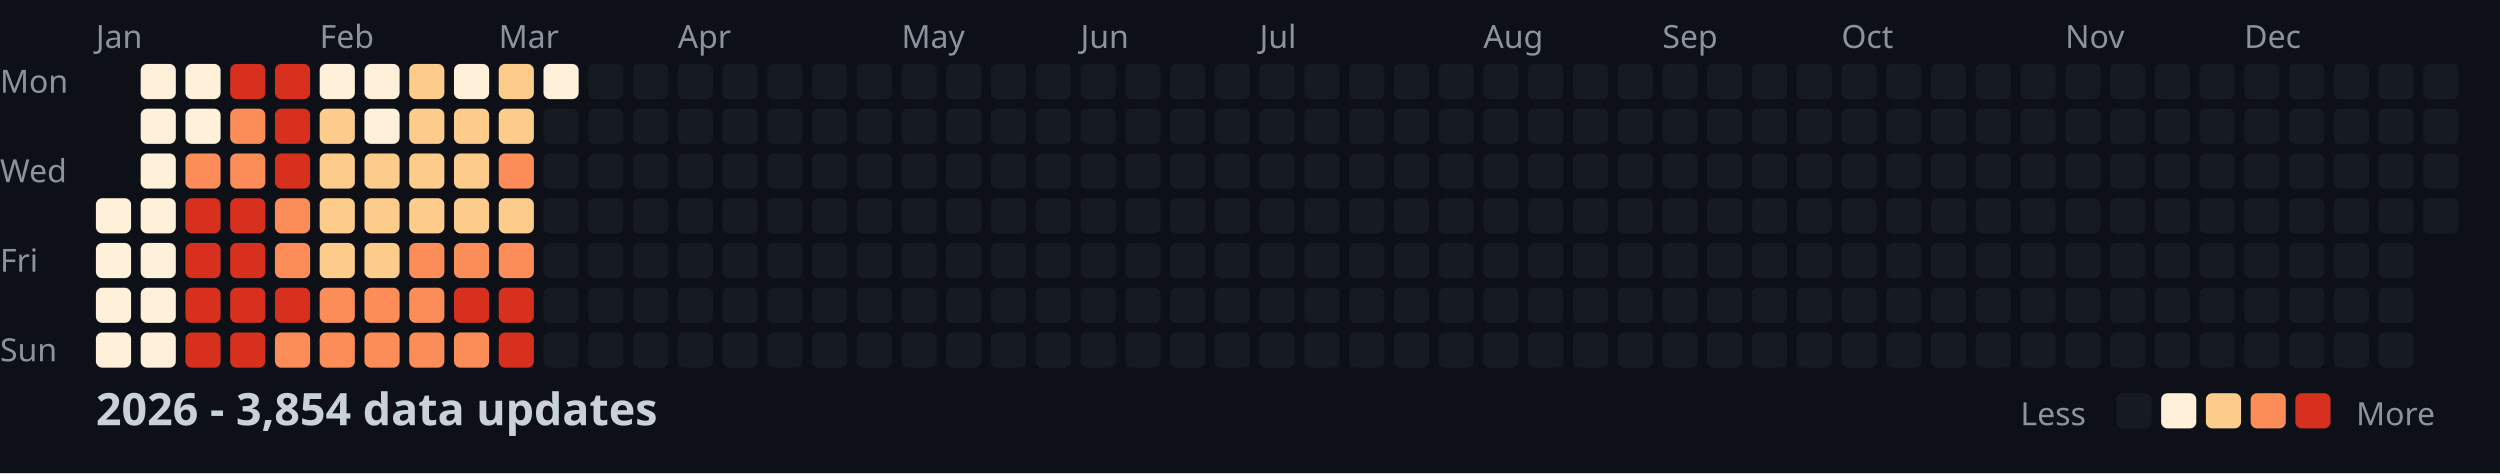
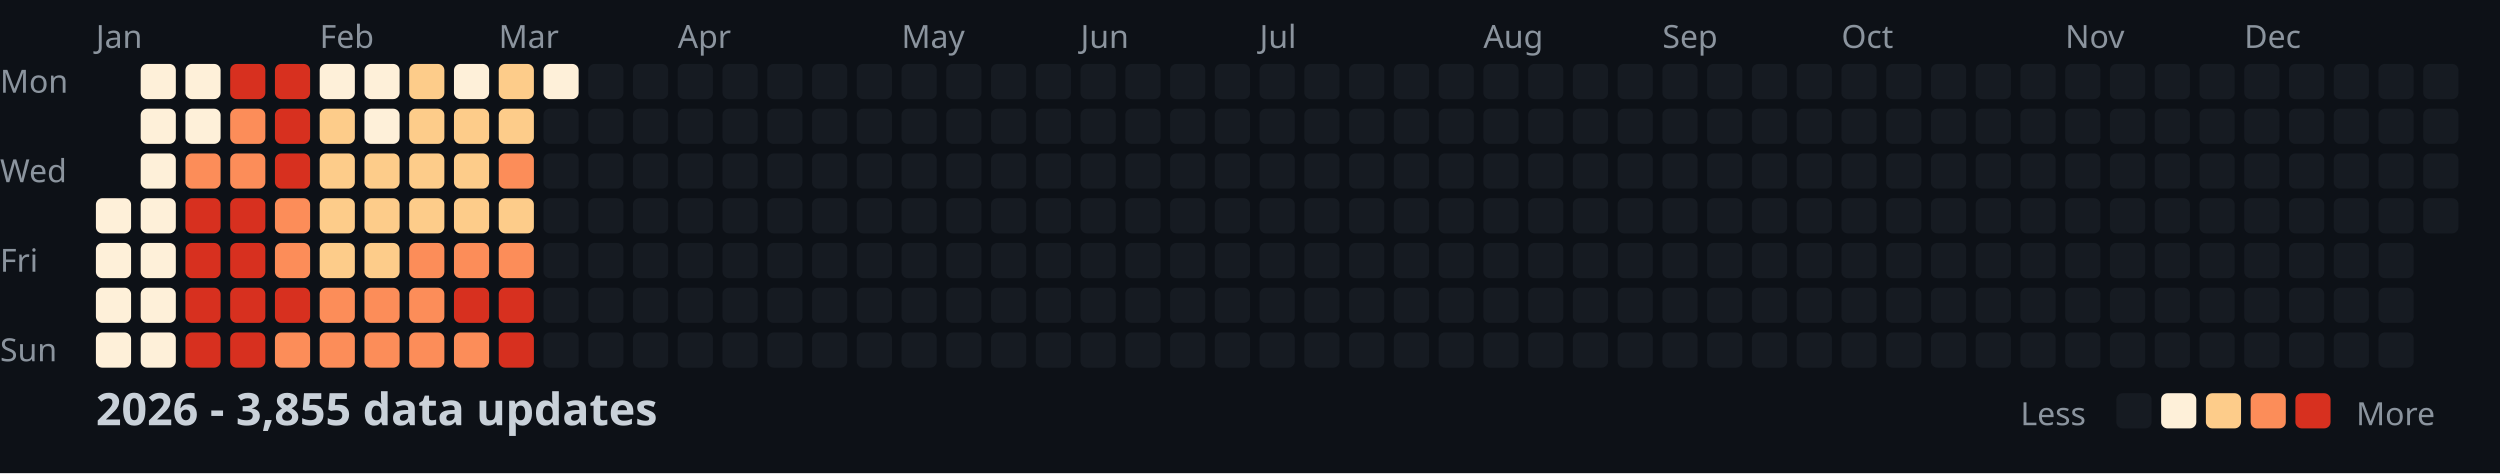
<svg xmlns="http://www.w3.org/2000/svg" width="782" height="148">
  <style>
    .month { font: 10px sans-serif; fill: #8b949e; }
    .day { font: 10px sans-serif; fill: #8b949e; }
    .title { font: bold 14px sans-serif; fill: #c9d1d9; }
    .legend { font: 10px sans-serif; fill: #8b949e; }
  </style>
  <rect width="100%" height="100%" fill="#0d1117" />
  <text x="0" y="29" class="day">Mon</text>
  <text x="0" y="57" class="day">Wed</text>
  <text x="0" y="85" class="day">Fri</text>
  <text x="0" y="113" class="day">Sun</text>
  <text x="30" y="15" class="month">Jan</text>
  <text x="100" y="15" class="month">Feb</text>
  <text x="156" y="15" class="month">Mar</text>
  <text x="212" y="15" class="month">Apr</text>
  <text x="282" y="15" class="month">May</text>
  <text x="338" y="15" class="month">Jun</text>
  <text x="394" y="15" class="month">Jul</text>
  <text x="464" y="15" class="month">Aug</text>
  <text x="520" y="15" class="month">Sep</text>
  <text x="576" y="15" class="month">Oct</text>
  <text x="646" y="15" class="month">Nov</text>
  <text x="702" y="15" class="month">Dec</text>
  <rect x="30" y="62" width="11" height="11" fill="#fef0d9" rx="2" />
  <rect x="30" y="76" width="11" height="11" fill="#fef0d9" rx="2" />
  <rect x="30" y="90" width="11" height="11" fill="#fef0d9" rx="2" />
  <rect x="30" y="104" width="11" height="11" fill="#fef0d9" rx="2" />
  <rect x="44" y="20" width="11" height="11" fill="#fef0d9" rx="2" />
  <rect x="44" y="34" width="11" height="11" fill="#fef0d9" rx="2" />
  <rect x="44" y="48" width="11" height="11" fill="#fef0d9" rx="2" />
  <rect x="44" y="62" width="11" height="11" fill="#fef0d9" rx="2" />
  <rect x="44" y="76" width="11" height="11" fill="#fef0d9" rx="2" />
  <rect x="44" y="90" width="11" height="11" fill="#fef0d9" rx="2" />
  <rect x="44" y="104" width="11" height="11" fill="#fef0d9" rx="2" />
  <rect x="58" y="20" width="11" height="11" fill="#fef0d9" rx="2" />
  <rect x="58" y="34" width="11" height="11" fill="#fef0d9" rx="2" />
  <rect x="58" y="48" width="11" height="11" fill="#fc8d59" rx="2" />
  <rect x="58" y="62" width="11" height="11" fill="#d7301f" rx="2" />
  <rect x="58" y="76" width="11" height="11" fill="#d7301f" rx="2" />
  <rect x="58" y="90" width="11" height="11" fill="#d7301f" rx="2" />
  <rect x="58" y="104" width="11" height="11" fill="#d7301f" rx="2" />
  <rect x="72" y="20" width="11" height="11" fill="#d7301f" rx="2" />
  <rect x="72" y="34" width="11" height="11" fill="#fc8d59" rx="2" />
  <rect x="72" y="48" width="11" height="11" fill="#fc8d59" rx="2" />
  <rect x="72" y="62" width="11" height="11" fill="#d7301f" rx="2" />
  <rect x="72" y="76" width="11" height="11" fill="#d7301f" rx="2" />
  <rect x="72" y="90" width="11" height="11" fill="#d7301f" rx="2" />
  <rect x="72" y="104" width="11" height="11" fill="#d7301f" rx="2" />
  <rect x="86" y="20" width="11" height="11" fill="#d7301f" rx="2" />
  <rect x="86" y="34" width="11" height="11" fill="#d7301f" rx="2" />
  <rect x="86" y="48" width="11" height="11" fill="#d7301f" rx="2" />
  <rect x="86" y="62" width="11" height="11" fill="#fc8d59" rx="2" />
  <rect x="86" y="76" width="11" height="11" fill="#fc8d59" rx="2" />
  <rect x="86" y="90" width="11" height="11" fill="#d7301f" rx="2" />
  <rect x="86" y="104" width="11" height="11" fill="#fc8d59" rx="2" />
  <rect x="100" y="20" width="11" height="11" fill="#fef0d9" rx="2" />
  <rect x="100" y="34" width="11" height="11" fill="#fdcc8a" rx="2" />
  <rect x="100" y="48" width="11" height="11" fill="#fdcc8a" rx="2" />
  <rect x="100" y="62" width="11" height="11" fill="#fdcc8a" rx="2" />
  <rect x="100" y="76" width="11" height="11" fill="#fdcc8a" rx="2" />
  <rect x="100" y="90" width="11" height="11" fill="#fc8d59" rx="2" />
  <rect x="100" y="104" width="11" height="11" fill="#fc8d59" rx="2" />
  <rect x="114" y="20" width="11" height="11" fill="#fef0d9" rx="2" />
  <rect x="114" y="34" width="11" height="11" fill="#fef0d9" rx="2" />
  <rect x="114" y="48" width="11" height="11" fill="#fdcc8a" rx="2" />
  <rect x="114" y="62" width="11" height="11" fill="#fdcc8a" rx="2" />
  <rect x="114" y="76" width="11" height="11" fill="#fdcc8a" rx="2" />
  <rect x="114" y="90" width="11" height="11" fill="#fc8d59" rx="2" />
  <rect x="114" y="104" width="11" height="11" fill="#fc8d59" rx="2" />
  <rect x="128" y="20" width="11" height="11" fill="#fdcc8a" rx="2" />
  <rect x="128" y="34" width="11" height="11" fill="#fdcc8a" rx="2" />
  <rect x="128" y="48" width="11" height="11" fill="#fdcc8a" rx="2" />
  <rect x="128" y="62" width="11" height="11" fill="#fdcc8a" rx="2" />
  <rect x="128" y="76" width="11" height="11" fill="#fc8d59" rx="2" />
  <rect x="128" y="90" width="11" height="11" fill="#fc8d59" rx="2" />
  <rect x="128" y="104" width="11" height="11" fill="#fc8d59" rx="2" />
  <rect x="142" y="20" width="11" height="11" fill="#fef0d9" rx="2" />
  <rect x="142" y="34" width="11" height="11" fill="#fdcc8a" rx="2" />
  <rect x="142" y="48" width="11" height="11" fill="#fdcc8a" rx="2" />
  <rect x="142" y="62" width="11" height="11" fill="#fdcc8a" rx="2" />
  <rect x="142" y="76" width="11" height="11" fill="#fc8d59" rx="2" />
  <rect x="142" y="90" width="11" height="11" fill="#d7301f" rx="2" />
  <rect x="142" y="104" width="11" height="11" fill="#fc8d59" rx="2" />
  <rect x="156" y="20" width="11" height="11" fill="#fdcc8a" rx="2" />
  <rect x="156" y="34" width="11" height="11" fill="#fdcc8a" rx="2" />
  <rect x="156" y="48" width="11" height="11" fill="#fc8d59" rx="2" />
  <rect x="156" y="62" width="11" height="11" fill="#fdcc8a" rx="2" />
  <rect x="156" y="76" width="11" height="11" fill="#fc8d59" rx="2" />
  <rect x="156" y="90" width="11" height="11" fill="#d7301f" rx="2" />
  <rect x="156" y="104" width="11" height="11" fill="#d7301f" rx="2" />
  <rect x="170" y="20" width="11" height="11" fill="#fef0d9" rx="2" />
  <rect x="170" y="34" width="11" height="11" fill="#161b22" rx="2" />
  <rect x="170" y="48" width="11" height="11" fill="#161b22" rx="2" />
  <rect x="170" y="62" width="11" height="11" fill="#161b22" rx="2" />
  <rect x="170" y="76" width="11" height="11" fill="#161b22" rx="2" />
  <rect x="170" y="90" width="11" height="11" fill="#161b22" rx="2" />
  <rect x="170" y="104" width="11" height="11" fill="#161b22" rx="2" />
  <rect x="184" y="20" width="11" height="11" fill="#161b22" rx="2" />
  <rect x="184" y="34" width="11" height="11" fill="#161b22" rx="2" />
  <rect x="184" y="48" width="11" height="11" fill="#161b22" rx="2" />
  <rect x="184" y="62" width="11" height="11" fill="#161b22" rx="2" />
  <rect x="184" y="76" width="11" height="11" fill="#161b22" rx="2" />
  <rect x="184" y="90" width="11" height="11" fill="#161b22" rx="2" />
  <rect x="184" y="104" width="11" height="11" fill="#161b22" rx="2" />
  <rect x="198" y="20" width="11" height="11" fill="#161b22" rx="2" />
  <rect x="198" y="34" width="11" height="11" fill="#161b22" rx="2" />
  <rect x="198" y="48" width="11" height="11" fill="#161b22" rx="2" />
  <rect x="198" y="62" width="11" height="11" fill="#161b22" rx="2" />
  <rect x="198" y="76" width="11" height="11" fill="#161b22" rx="2" />
  <rect x="198" y="90" width="11" height="11" fill="#161b22" rx="2" />
  <rect x="198" y="104" width="11" height="11" fill="#161b22" rx="2" />
  <rect x="212" y="20" width="11" height="11" fill="#161b22" rx="2" />
  <rect x="212" y="34" width="11" height="11" fill="#161b22" rx="2" />
  <rect x="212" y="48" width="11" height="11" fill="#161b22" rx="2" />
  <rect x="212" y="62" width="11" height="11" fill="#161b22" rx="2" />
  <rect x="212" y="76" width="11" height="11" fill="#161b22" rx="2" />
  <rect x="212" y="90" width="11" height="11" fill="#161b22" rx="2" />
  <rect x="212" y="104" width="11" height="11" fill="#161b22" rx="2" />
  <rect x="226" y="20" width="11" height="11" fill="#161b22" rx="2" />
  <rect x="226" y="34" width="11" height="11" fill="#161b22" rx="2" />
  <rect x="226" y="48" width="11" height="11" fill="#161b22" rx="2" />
  <rect x="226" y="62" width="11" height="11" fill="#161b22" rx="2" />
  <rect x="226" y="76" width="11" height="11" fill="#161b22" rx="2" />
  <rect x="226" y="90" width="11" height="11" fill="#161b22" rx="2" />
  <rect x="226" y="104" width="11" height="11" fill="#161b22" rx="2" />
  <rect x="240" y="20" width="11" height="11" fill="#161b22" rx="2" />
  <rect x="240" y="34" width="11" height="11" fill="#161b22" rx="2" />
  <rect x="240" y="48" width="11" height="11" fill="#161b22" rx="2" />
  <rect x="240" y="62" width="11" height="11" fill="#161b22" rx="2" />
  <rect x="240" y="76" width="11" height="11" fill="#161b22" rx="2" />
  <rect x="240" y="90" width="11" height="11" fill="#161b22" rx="2" />
  <rect x="240" y="104" width="11" height="11" fill="#161b22" rx="2" />
  <rect x="254" y="20" width="11" height="11" fill="#161b22" rx="2" />
  <rect x="254" y="34" width="11" height="11" fill="#161b22" rx="2" />
  <rect x="254" y="48" width="11" height="11" fill="#161b22" rx="2" />
  <rect x="254" y="62" width="11" height="11" fill="#161b22" rx="2" />
  <rect x="254" y="76" width="11" height="11" fill="#161b22" rx="2" />
  <rect x="254" y="90" width="11" height="11" fill="#161b22" rx="2" />
  <rect x="254" y="104" width="11" height="11" fill="#161b22" rx="2" />
  <rect x="268" y="20" width="11" height="11" fill="#161b22" rx="2" />
  <rect x="268" y="34" width="11" height="11" fill="#161b22" rx="2" />
  <rect x="268" y="48" width="11" height="11" fill="#161b22" rx="2" />
  <rect x="268" y="62" width="11" height="11" fill="#161b22" rx="2" />
  <rect x="268" y="76" width="11" height="11" fill="#161b22" rx="2" />
  <rect x="268" y="90" width="11" height="11" fill="#161b22" rx="2" />
  <rect x="268" y="104" width="11" height="11" fill="#161b22" rx="2" />
  <rect x="282" y="20" width="11" height="11" fill="#161b22" rx="2" />
  <rect x="282" y="34" width="11" height="11" fill="#161b22" rx="2" />
  <rect x="282" y="48" width="11" height="11" fill="#161b22" rx="2" />
  <rect x="282" y="62" width="11" height="11" fill="#161b22" rx="2" />
  <rect x="282" y="76" width="11" height="11" fill="#161b22" rx="2" />
  <rect x="282" y="90" width="11" height="11" fill="#161b22" rx="2" />
  <rect x="282" y="104" width="11" height="11" fill="#161b22" rx="2" />
  <rect x="296" y="20" width="11" height="11" fill="#161b22" rx="2" />
  <rect x="296" y="34" width="11" height="11" fill="#161b22" rx="2" />
  <rect x="296" y="48" width="11" height="11" fill="#161b22" rx="2" />
  <rect x="296" y="62" width="11" height="11" fill="#161b22" rx="2" />
  <rect x="296" y="76" width="11" height="11" fill="#161b22" rx="2" />
  <rect x="296" y="90" width="11" height="11" fill="#161b22" rx="2" />
  <rect x="296" y="104" width="11" height="11" fill="#161b22" rx="2" />
  <rect x="310" y="20" width="11" height="11" fill="#161b22" rx="2" />
  <rect x="310" y="34" width="11" height="11" fill="#161b22" rx="2" />
  <rect x="310" y="48" width="11" height="11" fill="#161b22" rx="2" />
  <rect x="310" y="62" width="11" height="11" fill="#161b22" rx="2" />
  <rect x="310" y="76" width="11" height="11" fill="#161b22" rx="2" />
  <rect x="310" y="90" width="11" height="11" fill="#161b22" rx="2" />
  <rect x="310" y="104" width="11" height="11" fill="#161b22" rx="2" />
  <rect x="324" y="20" width="11" height="11" fill="#161b22" rx="2" />
  <rect x="324" y="34" width="11" height="11" fill="#161b22" rx="2" />
  <rect x="324" y="48" width="11" height="11" fill="#161b22" rx="2" />
  <rect x="324" y="62" width="11" height="11" fill="#161b22" rx="2" />
  <rect x="324" y="76" width="11" height="11" fill="#161b22" rx="2" />
  <rect x="324" y="90" width="11" height="11" fill="#161b22" rx="2" />
  <rect x="324" y="104" width="11" height="11" fill="#161b22" rx="2" />
  <rect x="338" y="20" width="11" height="11" fill="#161b22" rx="2" />
  <rect x="338" y="34" width="11" height="11" fill="#161b22" rx="2" />
  <rect x="338" y="48" width="11" height="11" fill="#161b22" rx="2" />
  <rect x="338" y="62" width="11" height="11" fill="#161b22" rx="2" />
  <rect x="338" y="76" width="11" height="11" fill="#161b22" rx="2" />
  <rect x="338" y="90" width="11" height="11" fill="#161b22" rx="2" />
  <rect x="338" y="104" width="11" height="11" fill="#161b22" rx="2" />
  <rect x="352" y="20" width="11" height="11" fill="#161b22" rx="2" />
  <rect x="352" y="34" width="11" height="11" fill="#161b22" rx="2" />
  <rect x="352" y="48" width="11" height="11" fill="#161b22" rx="2" />
  <rect x="352" y="62" width="11" height="11" fill="#161b22" rx="2" />
  <rect x="352" y="76" width="11" height="11" fill="#161b22" rx="2" />
  <rect x="352" y="90" width="11" height="11" fill="#161b22" rx="2" />
  <rect x="352" y="104" width="11" height="11" fill="#161b22" rx="2" />
  <rect x="366" y="20" width="11" height="11" fill="#161b22" rx="2" />
  <rect x="366" y="34" width="11" height="11" fill="#161b22" rx="2" />
  <rect x="366" y="48" width="11" height="11" fill="#161b22" rx="2" />
  <rect x="366" y="62" width="11" height="11" fill="#161b22" rx="2" />
  <rect x="366" y="76" width="11" height="11" fill="#161b22" rx="2" />
  <rect x="366" y="90" width="11" height="11" fill="#161b22" rx="2" />
  <rect x="366" y="104" width="11" height="11" fill="#161b22" rx="2" />
  <rect x="380" y="20" width="11" height="11" fill="#161b22" rx="2" />
  <rect x="380" y="34" width="11" height="11" fill="#161b22" rx="2" />
  <rect x="380" y="48" width="11" height="11" fill="#161b22" rx="2" />
  <rect x="380" y="62" width="11" height="11" fill="#161b22" rx="2" />
  <rect x="380" y="76" width="11" height="11" fill="#161b22" rx="2" />
  <rect x="380" y="90" width="11" height="11" fill="#161b22" rx="2" />
  <rect x="380" y="104" width="11" height="11" fill="#161b22" rx="2" />
  <rect x="394" y="20" width="11" height="11" fill="#161b22" rx="2" />
  <rect x="394" y="34" width="11" height="11" fill="#161b22" rx="2" />
  <rect x="394" y="48" width="11" height="11" fill="#161b22" rx="2" />
  <rect x="394" y="62" width="11" height="11" fill="#161b22" rx="2" />
  <rect x="394" y="76" width="11" height="11" fill="#161b22" rx="2" />
  <rect x="394" y="90" width="11" height="11" fill="#161b22" rx="2" />
  <rect x="394" y="104" width="11" height="11" fill="#161b22" rx="2" />
  <rect x="408" y="20" width="11" height="11" fill="#161b22" rx="2" />
  <rect x="408" y="34" width="11" height="11" fill="#161b22" rx="2" />
  <rect x="408" y="48" width="11" height="11" fill="#161b22" rx="2" />
  <rect x="408" y="62" width="11" height="11" fill="#161b22" rx="2" />
  <rect x="408" y="76" width="11" height="11" fill="#161b22" rx="2" />
  <rect x="408" y="90" width="11" height="11" fill="#161b22" rx="2" />
  <rect x="408" y="104" width="11" height="11" fill="#161b22" rx="2" />
  <rect x="422" y="20" width="11" height="11" fill="#161b22" rx="2" />
  <rect x="422" y="34" width="11" height="11" fill="#161b22" rx="2" />
  <rect x="422" y="48" width="11" height="11" fill="#161b22" rx="2" />
  <rect x="422" y="62" width="11" height="11" fill="#161b22" rx="2" />
  <rect x="422" y="76" width="11" height="11" fill="#161b22" rx="2" />
  <rect x="422" y="90" width="11" height="11" fill="#161b22" rx="2" />
  <rect x="422" y="104" width="11" height="11" fill="#161b22" rx="2" />
  <rect x="436" y="20" width="11" height="11" fill="#161b22" rx="2" />
  <rect x="436" y="34" width="11" height="11" fill="#161b22" rx="2" />
  <rect x="436" y="48" width="11" height="11" fill="#161b22" rx="2" />
  <rect x="436" y="62" width="11" height="11" fill="#161b22" rx="2" />
  <rect x="436" y="76" width="11" height="11" fill="#161b22" rx="2" />
  <rect x="436" y="90" width="11" height="11" fill="#161b22" rx="2" />
  <rect x="436" y="104" width="11" height="11" fill="#161b22" rx="2" />
  <rect x="450" y="20" width="11" height="11" fill="#161b22" rx="2" />
  <rect x="450" y="34" width="11" height="11" fill="#161b22" rx="2" />
  <rect x="450" y="48" width="11" height="11" fill="#161b22" rx="2" />
  <rect x="450" y="62" width="11" height="11" fill="#161b22" rx="2" />
  <rect x="450" y="76" width="11" height="11" fill="#161b22" rx="2" />
  <rect x="450" y="90" width="11" height="11" fill="#161b22" rx="2" />
  <rect x="450" y="104" width="11" height="11" fill="#161b22" rx="2" />
  <rect x="464" y="20" width="11" height="11" fill="#161b22" rx="2" />
  <rect x="464" y="34" width="11" height="11" fill="#161b22" rx="2" />
  <rect x="464" y="48" width="11" height="11" fill="#161b22" rx="2" />
  <rect x="464" y="62" width="11" height="11" fill="#161b22" rx="2" />
  <rect x="464" y="76" width="11" height="11" fill="#161b22" rx="2" />
  <rect x="464" y="90" width="11" height="11" fill="#161b22" rx="2" />
  <rect x="464" y="104" width="11" height="11" fill="#161b22" rx="2" />
  <rect x="478" y="20" width="11" height="11" fill="#161b22" rx="2" />
  <rect x="478" y="34" width="11" height="11" fill="#161b22" rx="2" />
  <rect x="478" y="48" width="11" height="11" fill="#161b22" rx="2" />
  <rect x="478" y="62" width="11" height="11" fill="#161b22" rx="2" />
  <rect x="478" y="76" width="11" height="11" fill="#161b22" rx="2" />
  <rect x="478" y="90" width="11" height="11" fill="#161b22" rx="2" />
  <rect x="478" y="104" width="11" height="11" fill="#161b22" rx="2" />
  <rect x="492" y="20" width="11" height="11" fill="#161b22" rx="2" />
  <rect x="492" y="34" width="11" height="11" fill="#161b22" rx="2" />
  <rect x="492" y="48" width="11" height="11" fill="#161b22" rx="2" />
  <rect x="492" y="62" width="11" height="11" fill="#161b22" rx="2" />
  <rect x="492" y="76" width="11" height="11" fill="#161b22" rx="2" />
  <rect x="492" y="90" width="11" height="11" fill="#161b22" rx="2" />
  <rect x="492" y="104" width="11" height="11" fill="#161b22" rx="2" />
  <rect x="506" y="20" width="11" height="11" fill="#161b22" rx="2" />
  <rect x="506" y="34" width="11" height="11" fill="#161b22" rx="2" />
  <rect x="506" y="48" width="11" height="11" fill="#161b22" rx="2" />
  <rect x="506" y="62" width="11" height="11" fill="#161b22" rx="2" />
  <rect x="506" y="76" width="11" height="11" fill="#161b22" rx="2" />
  <rect x="506" y="90" width="11" height="11" fill="#161b22" rx="2" />
  <rect x="506" y="104" width="11" height="11" fill="#161b22" rx="2" />
  <rect x="520" y="20" width="11" height="11" fill="#161b22" rx="2" />
  <rect x="520" y="34" width="11" height="11" fill="#161b22" rx="2" />
  <rect x="520" y="48" width="11" height="11" fill="#161b22" rx="2" />
  <rect x="520" y="62" width="11" height="11" fill="#161b22" rx="2" />
  <rect x="520" y="76" width="11" height="11" fill="#161b22" rx="2" />
  <rect x="520" y="90" width="11" height="11" fill="#161b22" rx="2" />
  <rect x="520" y="104" width="11" height="11" fill="#161b22" rx="2" />
  <rect x="534" y="20" width="11" height="11" fill="#161b22" rx="2" />
  <rect x="534" y="34" width="11" height="11" fill="#161b22" rx="2" />
  <rect x="534" y="48" width="11" height="11" fill="#161b22" rx="2" />
  <rect x="534" y="62" width="11" height="11" fill="#161b22" rx="2" />
  <rect x="534" y="76" width="11" height="11" fill="#161b22" rx="2" />
  <rect x="534" y="90" width="11" height="11" fill="#161b22" rx="2" />
  <rect x="534" y="104" width="11" height="11" fill="#161b22" rx="2" />
  <rect x="548" y="20" width="11" height="11" fill="#161b22" rx="2" />
  <rect x="548" y="34" width="11" height="11" fill="#161b22" rx="2" />
  <rect x="548" y="48" width="11" height="11" fill="#161b22" rx="2" />
  <rect x="548" y="62" width="11" height="11" fill="#161b22" rx="2" />
  <rect x="548" y="76" width="11" height="11" fill="#161b22" rx="2" />
  <rect x="548" y="90" width="11" height="11" fill="#161b22" rx="2" />
  <rect x="548" y="104" width="11" height="11" fill="#161b22" rx="2" />
  <rect x="562" y="20" width="11" height="11" fill="#161b22" rx="2" />
  <rect x="562" y="34" width="11" height="11" fill="#161b22" rx="2" />
  <rect x="562" y="48" width="11" height="11" fill="#161b22" rx="2" />
  <rect x="562" y="62" width="11" height="11" fill="#161b22" rx="2" />
  <rect x="562" y="76" width="11" height="11" fill="#161b22" rx="2" />
  <rect x="562" y="90" width="11" height="11" fill="#161b22" rx="2" />
  <rect x="562" y="104" width="11" height="11" fill="#161b22" rx="2" />
  <rect x="576" y="20" width="11" height="11" fill="#161b22" rx="2" />
  <rect x="576" y="34" width="11" height="11" fill="#161b22" rx="2" />
  <rect x="576" y="48" width="11" height="11" fill="#161b22" rx="2" />
  <rect x="576" y="62" width="11" height="11" fill="#161b22" rx="2" />
  <rect x="576" y="76" width="11" height="11" fill="#161b22" rx="2" />
  <rect x="576" y="90" width="11" height="11" fill="#161b22" rx="2" />
  <rect x="576" y="104" width="11" height="11" fill="#161b22" rx="2" />
  <rect x="590" y="20" width="11" height="11" fill="#161b22" rx="2" />
  <rect x="590" y="34" width="11" height="11" fill="#161b22" rx="2" />
  <rect x="590" y="48" width="11" height="11" fill="#161b22" rx="2" />
  <rect x="590" y="62" width="11" height="11" fill="#161b22" rx="2" />
  <rect x="590" y="76" width="11" height="11" fill="#161b22" rx="2" />
  <rect x="590" y="90" width="11" height="11" fill="#161b22" rx="2" />
  <rect x="590" y="104" width="11" height="11" fill="#161b22" rx="2" />
  <rect x="604" y="20" width="11" height="11" fill="#161b22" rx="2" />
  <rect x="604" y="34" width="11" height="11" fill="#161b22" rx="2" />
  <rect x="604" y="48" width="11" height="11" fill="#161b22" rx="2" />
  <rect x="604" y="62" width="11" height="11" fill="#161b22" rx="2" />
  <rect x="604" y="76" width="11" height="11" fill="#161b22" rx="2" />
  <rect x="604" y="90" width="11" height="11" fill="#161b22" rx="2" />
  <rect x="604" y="104" width="11" height="11" fill="#161b22" rx="2" />
  <rect x="618" y="20" width="11" height="11" fill="#161b22" rx="2" />
  <rect x="618" y="34" width="11" height="11" fill="#161b22" rx="2" />
  <rect x="618" y="48" width="11" height="11" fill="#161b22" rx="2" />
  <rect x="618" y="62" width="11" height="11" fill="#161b22" rx="2" />
  <rect x="618" y="76" width="11" height="11" fill="#161b22" rx="2" />
  <rect x="618" y="90" width="11" height="11" fill="#161b22" rx="2" />
  <rect x="618" y="104" width="11" height="11" fill="#161b22" rx="2" />
  <rect x="632" y="20" width="11" height="11" fill="#161b22" rx="2" />
  <rect x="632" y="34" width="11" height="11" fill="#161b22" rx="2" />
  <rect x="632" y="48" width="11" height="11" fill="#161b22" rx="2" />
  <rect x="632" y="62" width="11" height="11" fill="#161b22" rx="2" />
  <rect x="632" y="76" width="11" height="11" fill="#161b22" rx="2" />
  <rect x="632" y="90" width="11" height="11" fill="#161b22" rx="2" />
  <rect x="632" y="104" width="11" height="11" fill="#161b22" rx="2" />
  <rect x="646" y="20" width="11" height="11" fill="#161b22" rx="2" />
  <rect x="646" y="34" width="11" height="11" fill="#161b22" rx="2" />
  <rect x="646" y="48" width="11" height="11" fill="#161b22" rx="2" />
  <rect x="646" y="62" width="11" height="11" fill="#161b22" rx="2" />
  <rect x="646" y="76" width="11" height="11" fill="#161b22" rx="2" />
  <rect x="646" y="90" width="11" height="11" fill="#161b22" rx="2" />
  <rect x="646" y="104" width="11" height="11" fill="#161b22" rx="2" />
  <rect x="660" y="20" width="11" height="11" fill="#161b22" rx="2" />
  <rect x="660" y="34" width="11" height="11" fill="#161b22" rx="2" />
  <rect x="660" y="48" width="11" height="11" fill="#161b22" rx="2" />
  <rect x="660" y="62" width="11" height="11" fill="#161b22" rx="2" />
  <rect x="660" y="76" width="11" height="11" fill="#161b22" rx="2" />
  <rect x="660" y="90" width="11" height="11" fill="#161b22" rx="2" />
  <rect x="660" y="104" width="11" height="11" fill="#161b22" rx="2" />
  <rect x="674" y="20" width="11" height="11" fill="#161b22" rx="2" />
  <rect x="674" y="34" width="11" height="11" fill="#161b22" rx="2" />
  <rect x="674" y="48" width="11" height="11" fill="#161b22" rx="2" />
  <rect x="674" y="62" width="11" height="11" fill="#161b22" rx="2" />
  <rect x="674" y="76" width="11" height="11" fill="#161b22" rx="2" />
  <rect x="674" y="90" width="11" height="11" fill="#161b22" rx="2" />
  <rect x="674" y="104" width="11" height="11" fill="#161b22" rx="2" />
  <rect x="688" y="20" width="11" height="11" fill="#161b22" rx="2" />
  <rect x="688" y="34" width="11" height="11" fill="#161b22" rx="2" />
  <rect x="688" y="48" width="11" height="11" fill="#161b22" rx="2" />
  <rect x="688" y="62" width="11" height="11" fill="#161b22" rx="2" />
  <rect x="688" y="76" width="11" height="11" fill="#161b22" rx="2" />
  <rect x="688" y="90" width="11" height="11" fill="#161b22" rx="2" />
  <rect x="688" y="104" width="11" height="11" fill="#161b22" rx="2" />
  <rect x="702" y="20" width="11" height="11" fill="#161b22" rx="2" />
  <rect x="702" y="34" width="11" height="11" fill="#161b22" rx="2" />
  <rect x="702" y="48" width="11" height="11" fill="#161b22" rx="2" />
  <rect x="702" y="62" width="11" height="11" fill="#161b22" rx="2" />
  <rect x="702" y="76" width="11" height="11" fill="#161b22" rx="2" />
  <rect x="702" y="90" width="11" height="11" fill="#161b22" rx="2" />
  <rect x="702" y="104" width="11" height="11" fill="#161b22" rx="2" />
  <rect x="716" y="20" width="11" height="11" fill="#161b22" rx="2" />
  <rect x="716" y="34" width="11" height="11" fill="#161b22" rx="2" />
  <rect x="716" y="48" width="11" height="11" fill="#161b22" rx="2" />
  <rect x="716" y="62" width="11" height="11" fill="#161b22" rx="2" />
  <rect x="716" y="76" width="11" height="11" fill="#161b22" rx="2" />
  <rect x="716" y="90" width="11" height="11" fill="#161b22" rx="2" />
  <rect x="716" y="104" width="11" height="11" fill="#161b22" rx="2" />
  <rect x="730" y="20" width="11" height="11" fill="#161b22" rx="2" />
  <rect x="730" y="34" width="11" height="11" fill="#161b22" rx="2" />
  <rect x="730" y="48" width="11" height="11" fill="#161b22" rx="2" />
  <rect x="730" y="62" width="11" height="11" fill="#161b22" rx="2" />
  <rect x="730" y="76" width="11" height="11" fill="#161b22" rx="2" />
  <rect x="730" y="90" width="11" height="11" fill="#161b22" rx="2" />
  <rect x="730" y="104" width="11" height="11" fill="#161b22" rx="2" />
  <rect x="744" y="20" width="11" height="11" fill="#161b22" rx="2" />
  <rect x="744" y="34" width="11" height="11" fill="#161b22" rx="2" />
  <rect x="744" y="48" width="11" height="11" fill="#161b22" rx="2" />
  <rect x="744" y="62" width="11" height="11" fill="#161b22" rx="2" />
  <rect x="744" y="76" width="11" height="11" fill="#161b22" rx="2" />
  <rect x="744" y="90" width="11" height="11" fill="#161b22" rx="2" />
  <rect x="744" y="104" width="11" height="11" fill="#161b22" rx="2" />
  <rect x="758" y="20" width="11" height="11" fill="#161b22" rx="2" />
  <rect x="758" y="34" width="11" height="11" fill="#161b22" rx="2" />
  <rect x="758" y="48" width="11" height="11" fill="#161b22" rx="2" />
  <rect x="758" y="62" width="11" height="11" fill="#161b22" rx="2" />
-   <text x="30" y="133" class="title">2026 - 3,854 data updates</text>
+   <text x="30" y="133" class="title">2026 - 3,855 data updates</text>
  <text x="632" y="133" class="legend">Less</text>
  <rect x="662" y="123" width="11" height="11" fill="#161b22" rx="2" />
  <rect x="676" y="123" width="11" height="11" fill="#fef0d9" rx="2" />
  <rect x="690" y="123" width="11" height="11" fill="#fdcc8a" rx="2" />
  <rect x="704" y="123" width="11" height="11" fill="#fc8d59" rx="2" />
  <rect x="718" y="123" width="11" height="11" fill="#d7301f" rx="2" />
  <text x="737" y="133" class="legend">More</text>
</svg>
